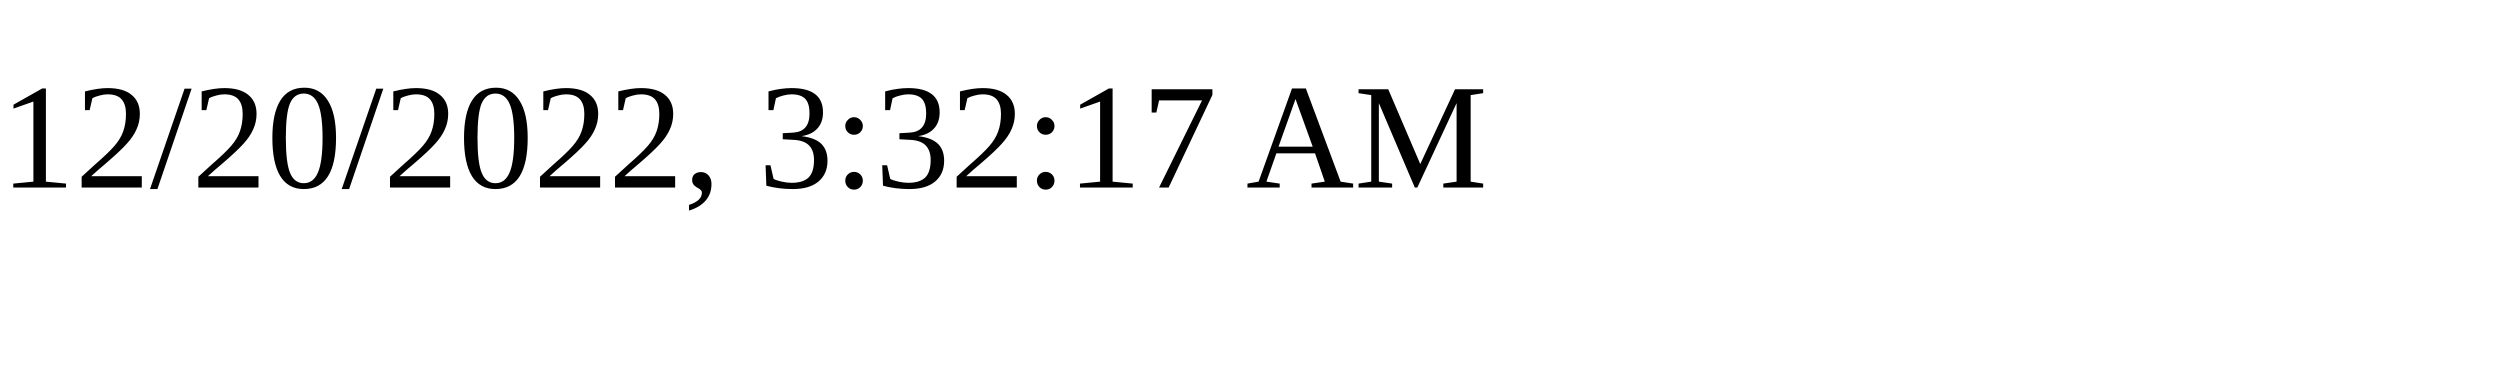
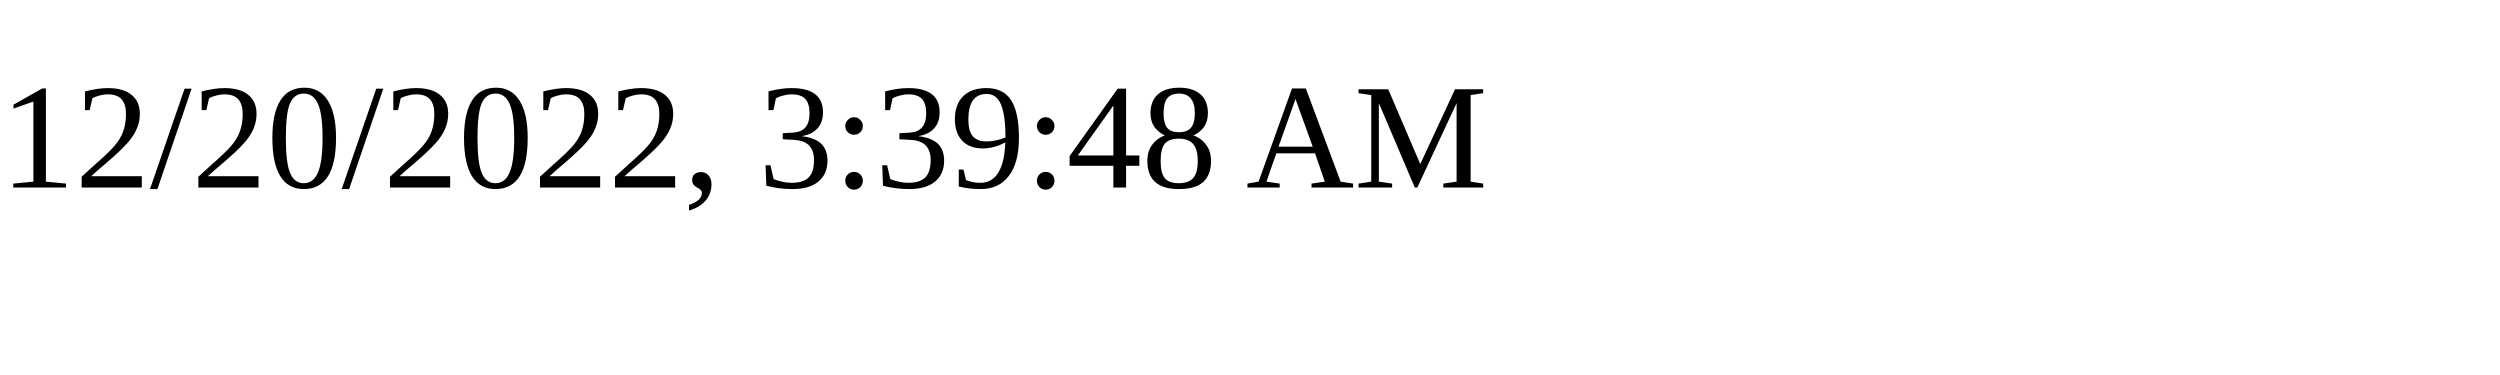
<svg xmlns="http://www.w3.org/2000/svg" height="30" width="200">
-   <text x="0" y="15">12/20/2022, 3:32:17 AM</text>
+   <text x="0" y="15">12/20/2022, 3:39:48 AM</text>
</svg>
